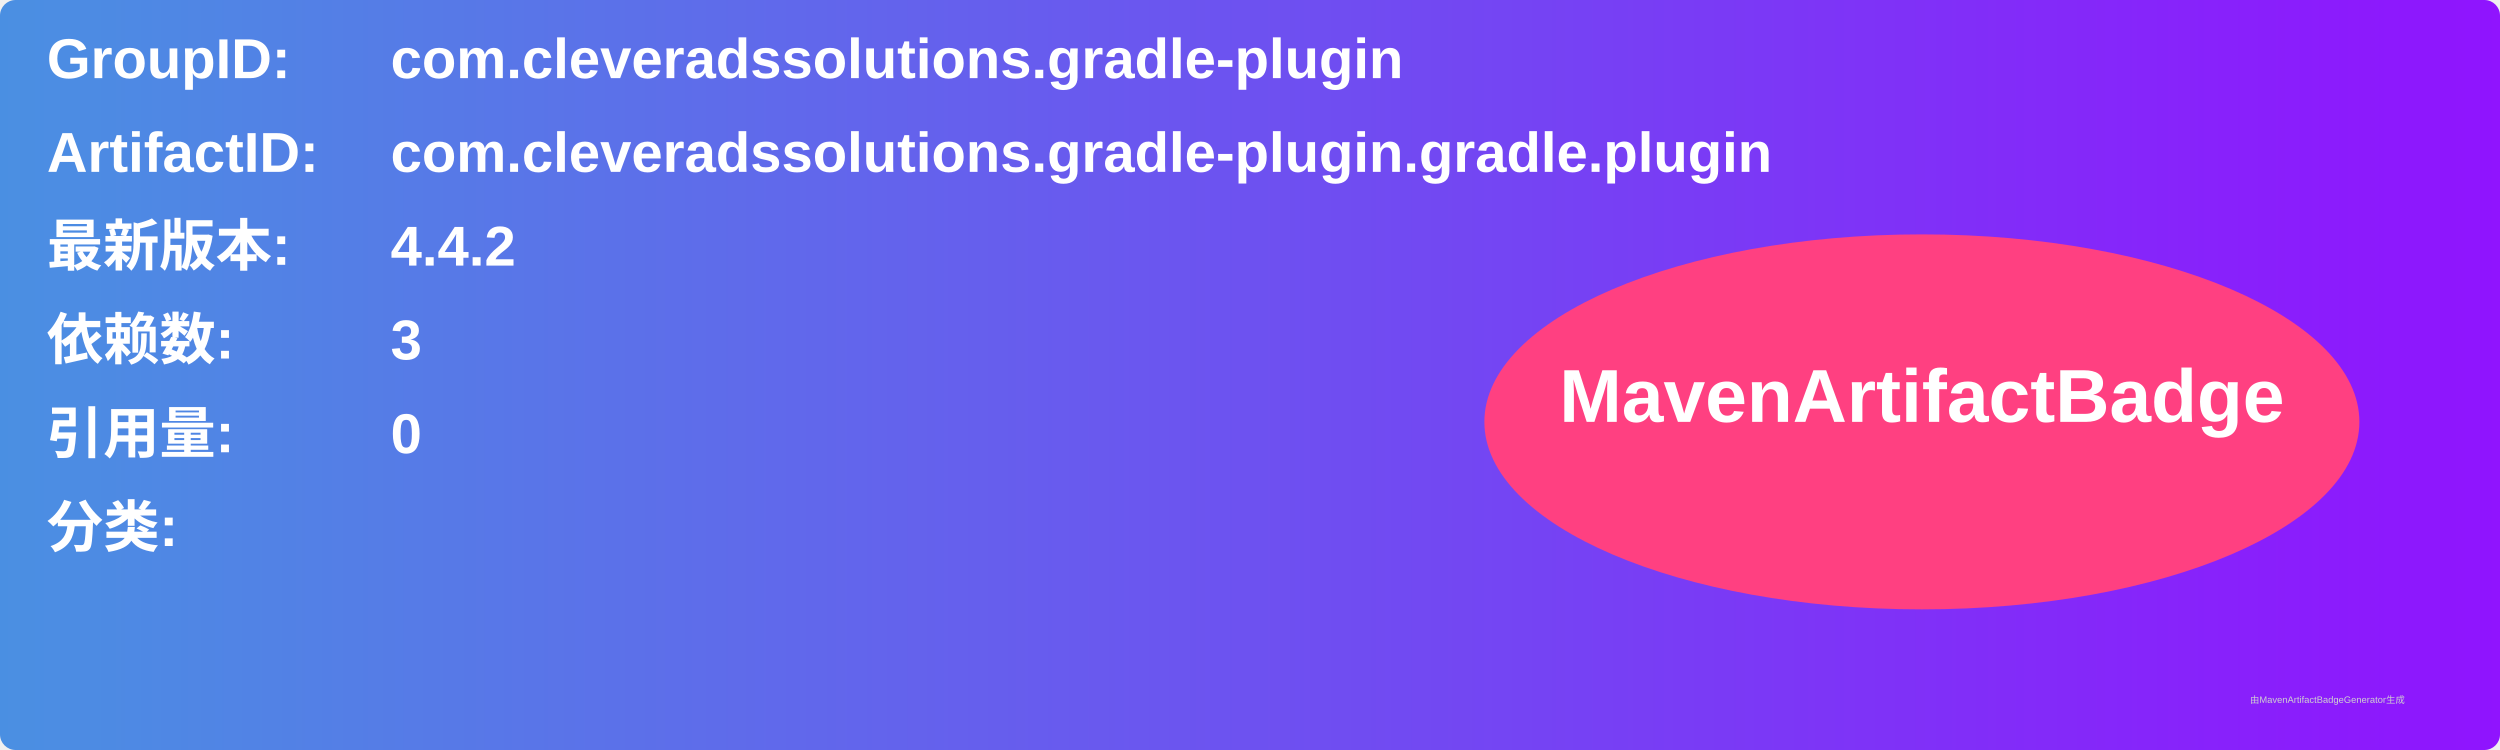
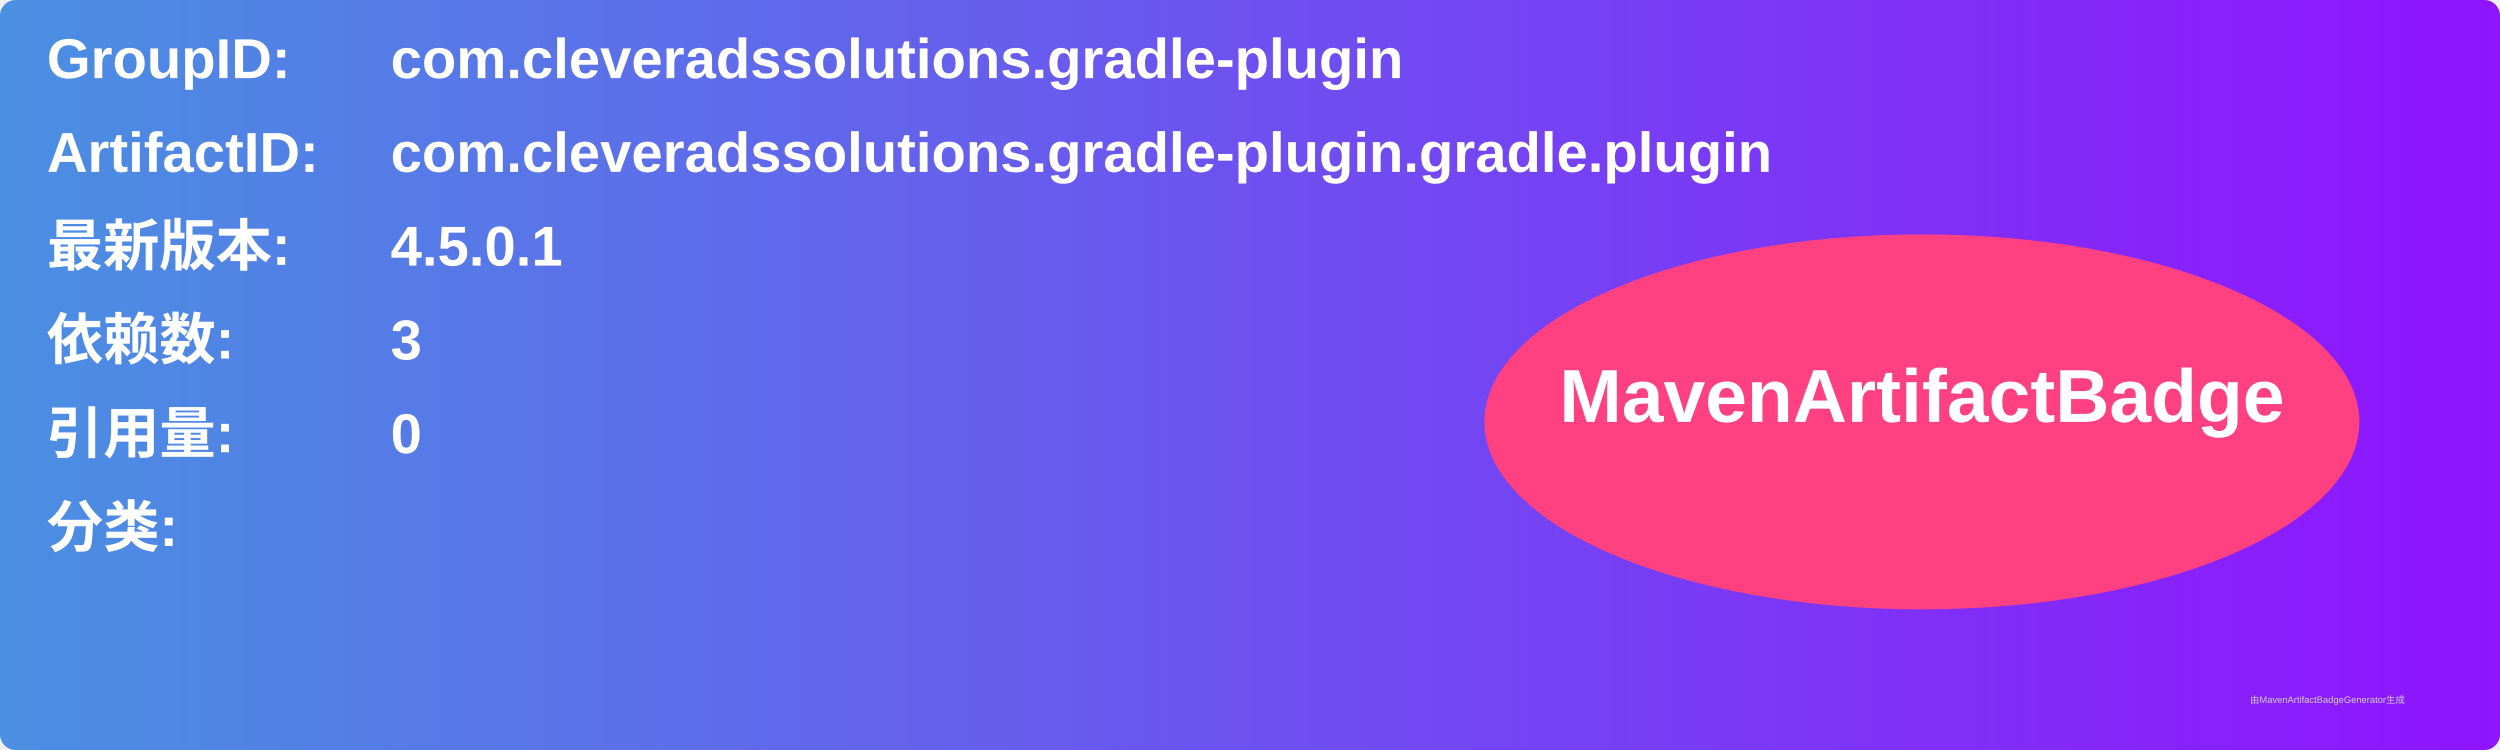
<svg xmlns="http://www.w3.org/2000/svg" width="800" height="240" viewBox="0 0 800 240">
  <linearGradient id="grad" x1="0%" y1="0%" x2="100%" y2="0%">
    <stop offset="0%" stop-color="#4a90e2" />
    <stop offset="100%" stop-color="#9013fe" />
  </linearGradient>
  <rect width="100%" height="100%" rx="5" ry="5" fill="url(#grad)" />
  <g transform="translate(15, 15)">
    <text x="0" y="10" font-family="Arial" font-size="18" fill="white" font-weight="bold" width="260">GroupID:</text>
    <text x="110" y="10" font-family="Arial" font-size="18" fill="white" font-weight="bold" width="460">com.cleveradssolutions.gradle-plugin</text>
    <text x="0" y="40" font-family="Arial" font-size="18" fill="white" font-weight="bold" width="260">ArtifactID:</text>
    <text x="110" y="40" font-family="Arial" font-size="18" fill="white" font-weight="bold" width="460">com.cleveradssolutions.gradle-plugin.gradle.plugin</text>
    <text x="0" y="70" font-family="Arial" font-size="18" fill="white" font-weight="bold">最新版本:</text>
    <text x="110" y="70" font-family="Arial" font-size="18" fill="white" font-weight="bold">
-       <tspan font-weight="bold">4.4.2</tspan>
+       <tspan font-weight="bold">4.5.0.1</tspan>
    </text>
    <text x="0" y="100" font-family="Arial" font-size="18" fill="white" font-weight="bold">依赖数: </text>
    <text x="110" y="100" font-family="Arial" font-size="18" fill="white">
      <tspan font-weight="bold">3</tspan>
    </text>
    <text x="0" y="130" font-family="Arial" font-size="18" fill="white" font-weight="bold">引用量: </text>
    <text x="110" y="130" font-family="Arial" font-size="18" fill="white">
      <tspan font-weight="bold">0</tspan>
    </text>
    <text x="0" y="160" font-family="Arial" font-size="18" fill="white" font-weight="bold">分类:</text>
    <text x="10" y="190" font-family="Arial" font-size="10" fill="white">
      <tspan font-weight="bold" />
    </text>
    <ellipse cx="600" cy="120" rx="140" ry="60" fill="#ff4081" />
    <text x="600" y="120" text-anchor="middle" font-family="Arial" font-size="24" fill="white" font-weight="bold">MavenArtifactBadge</text>
  </g>
  <text x="720" y="225" font-family="Arial" font-size="3" fill="#d0d0d0">由MavenArtifactBadgeGenerator生成</text>
</svg>
